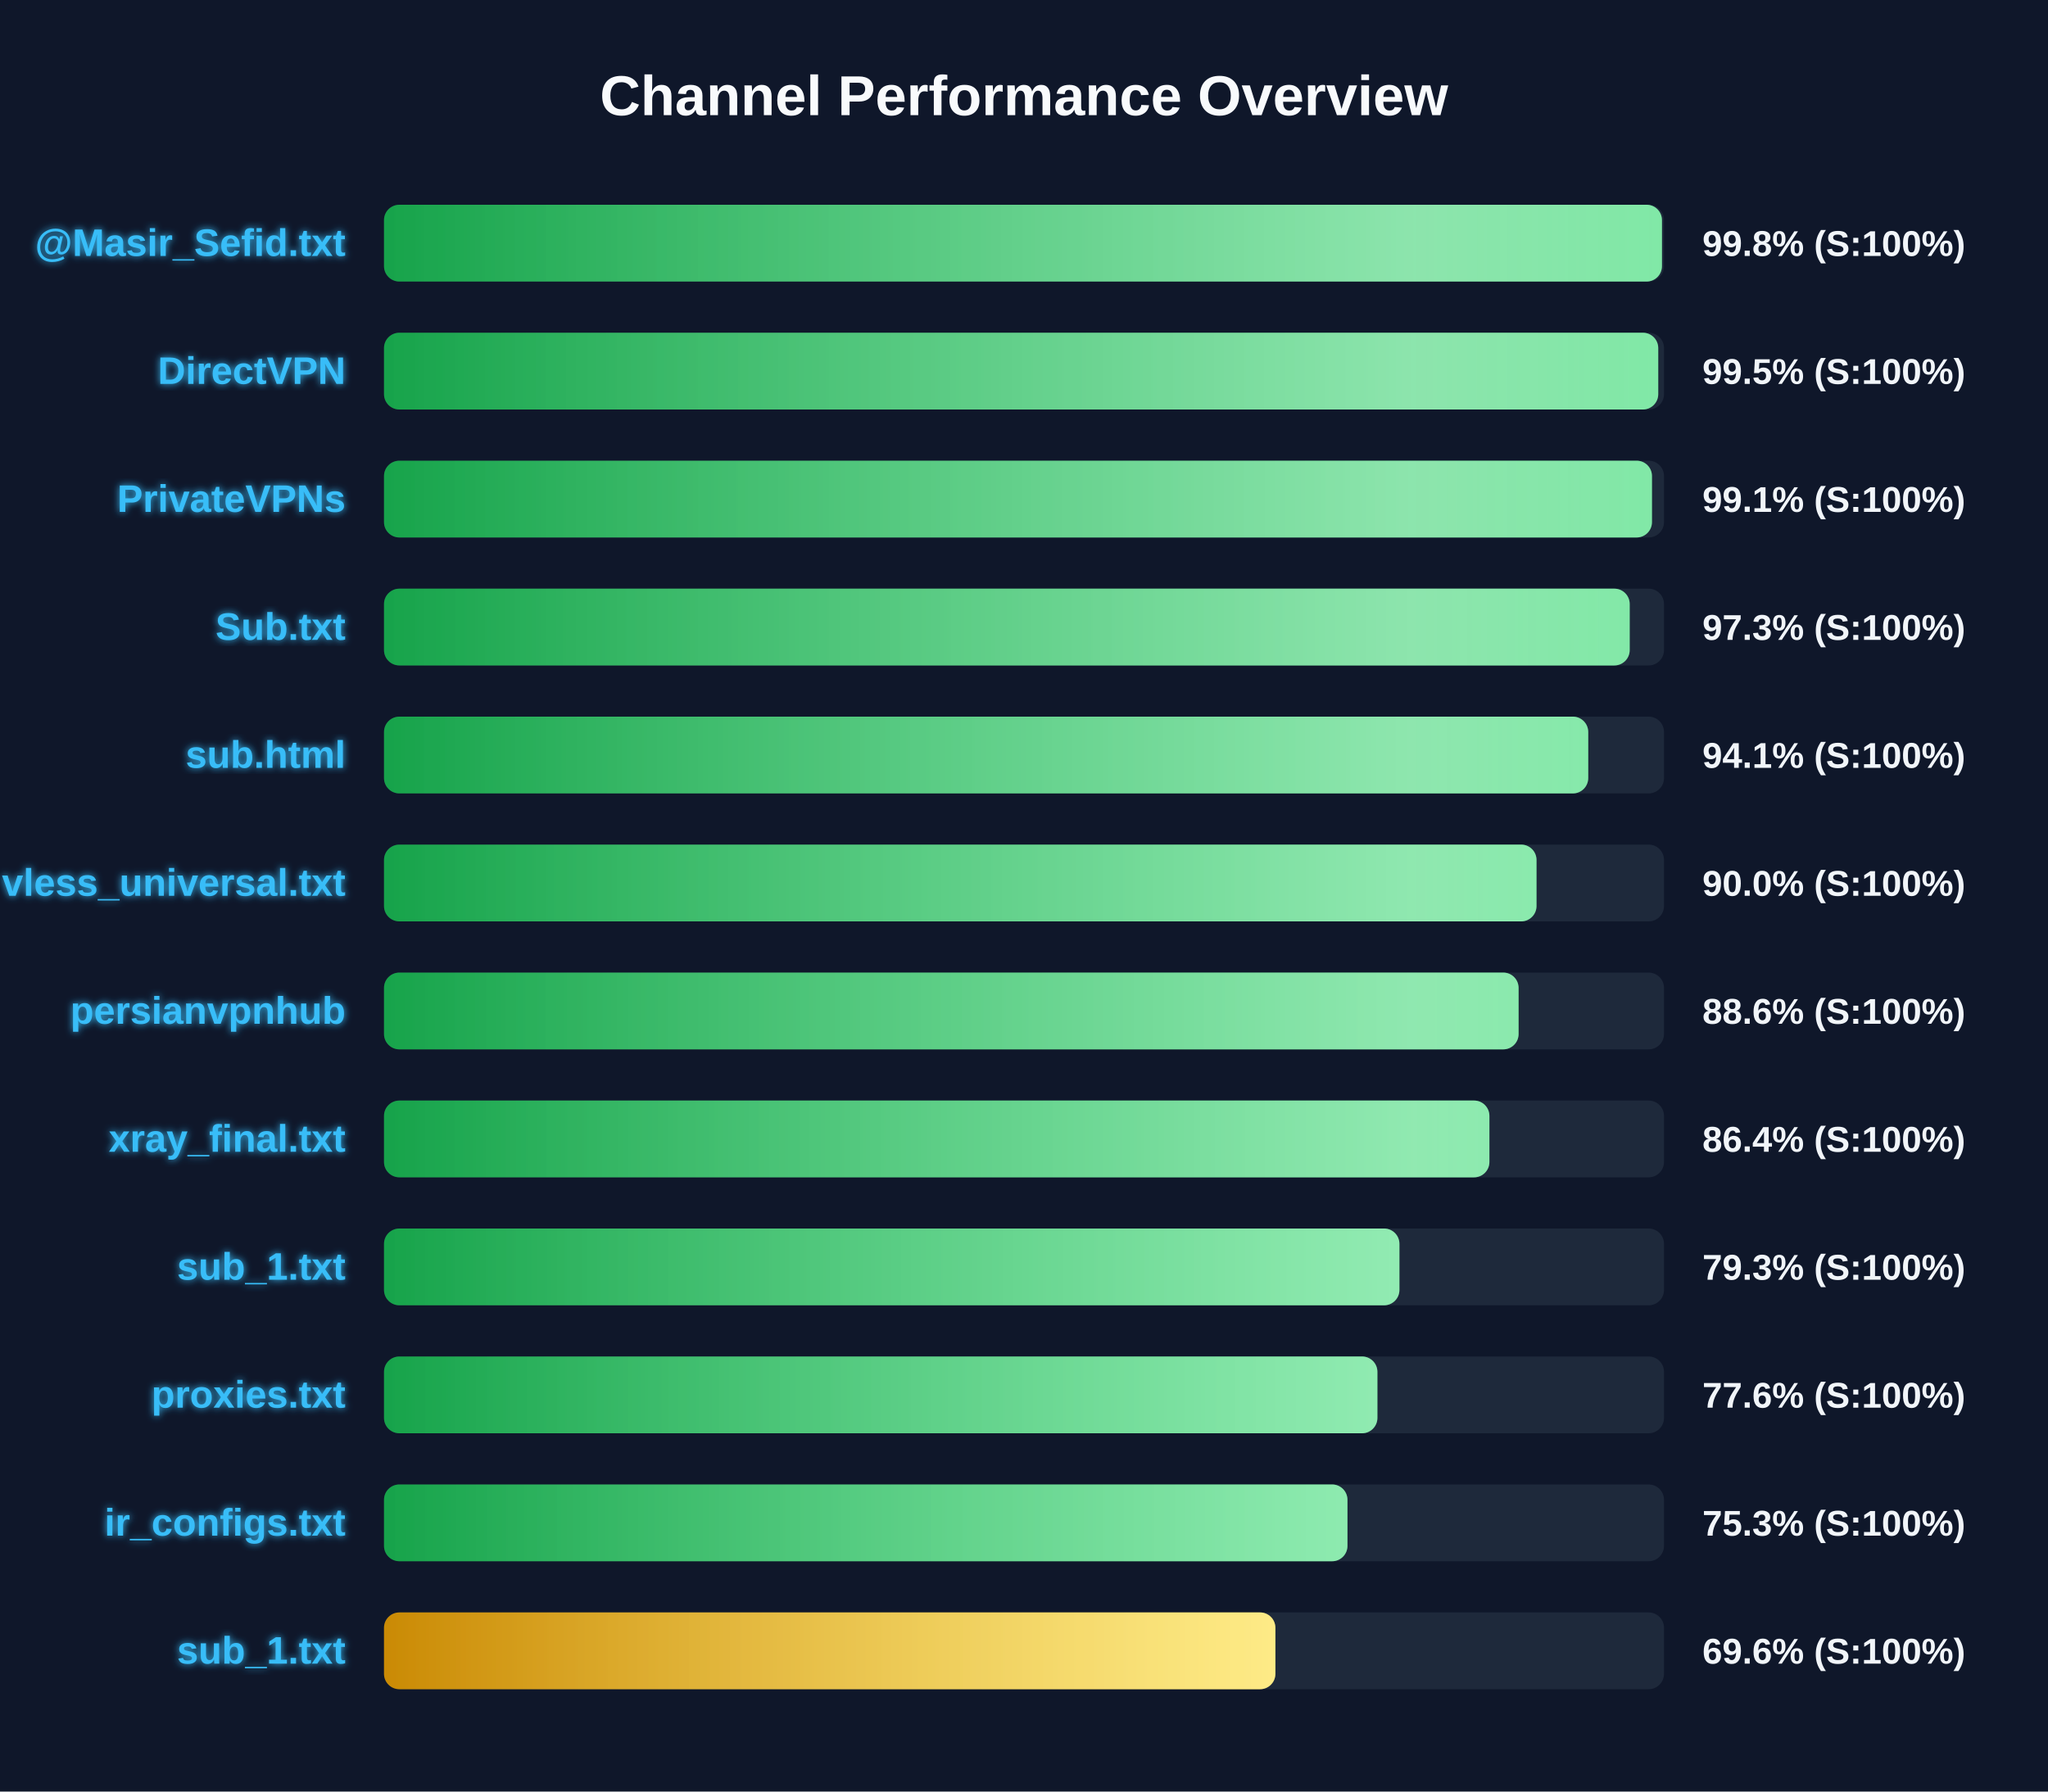
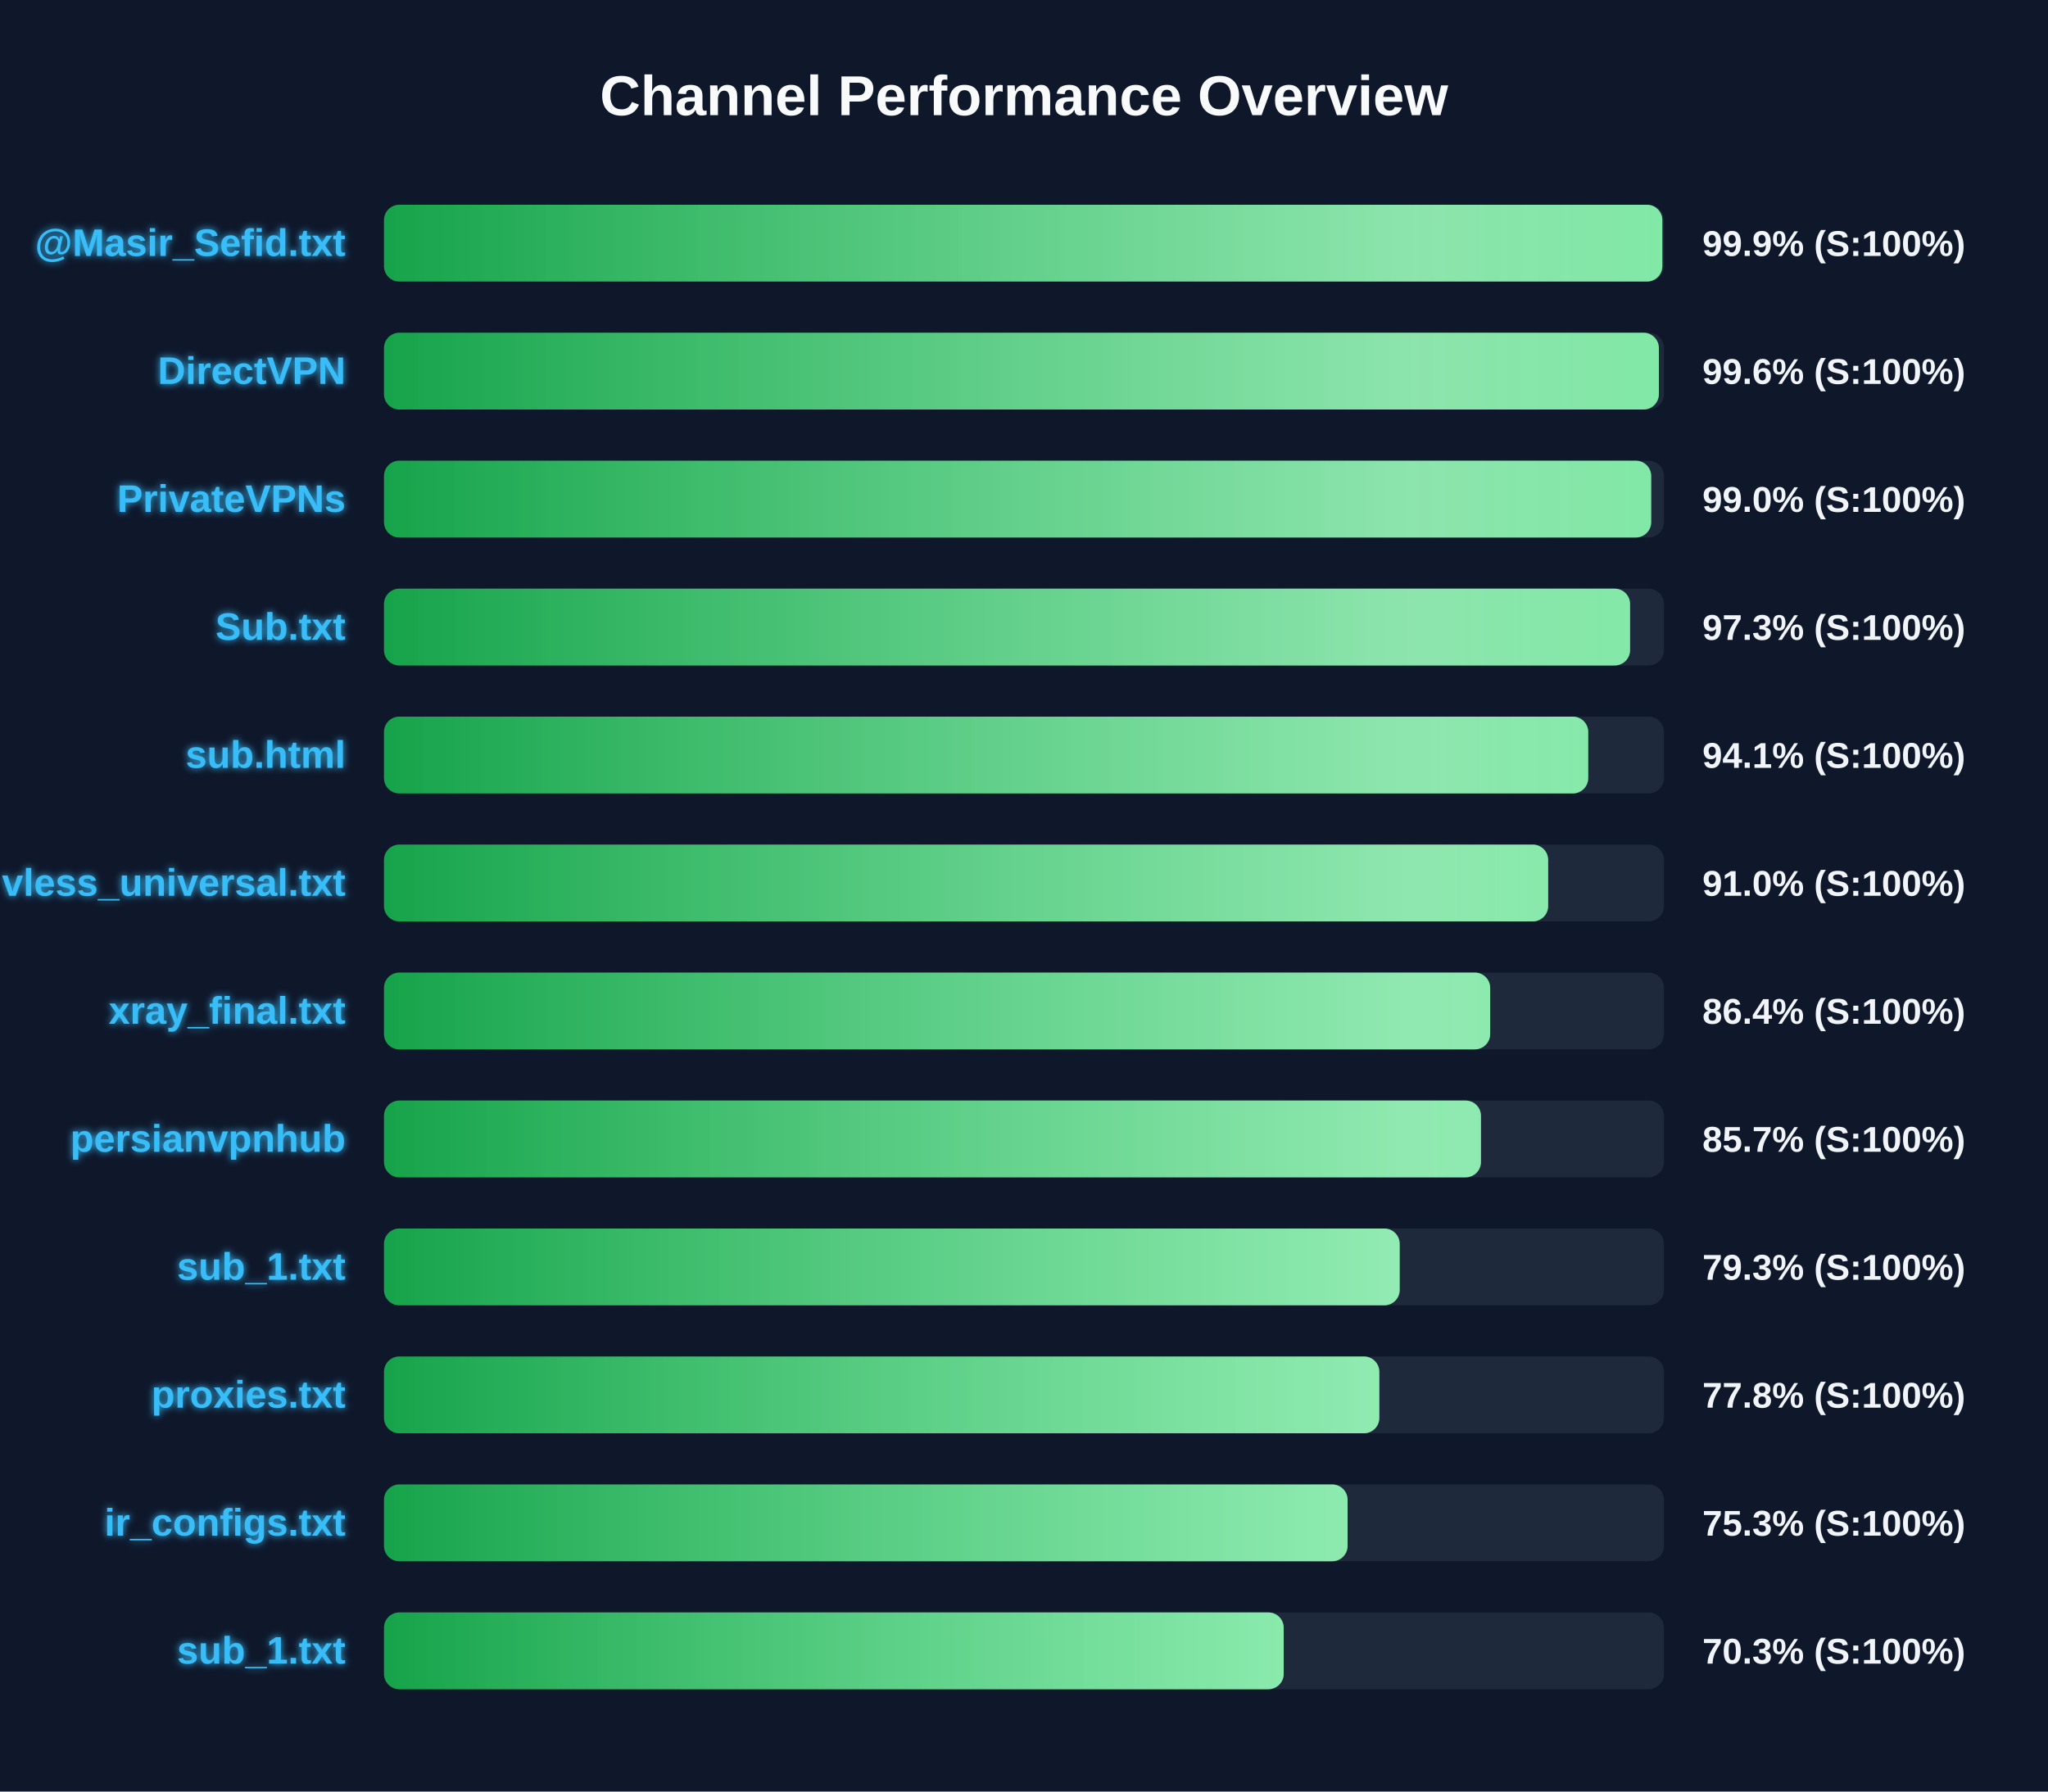
<svg xmlns="http://www.w3.org/2000/svg" width="800" height="700" version="1.1">
  <defs>
    <linearGradient id="grad-green" x1="0%" y1="0%" x2="100%" y2="0%">
      <stop offset="0%" stop-color="#16a34a" />
      <stop offset="100%" stop-color="#4ade80" />
    </linearGradient>
    <linearGradient id="grad-yellow" x1="0%" y1="0%" x2="100%" y2="0%">
      <stop offset="0%" stop-color="#ca8a04" />
      <stop offset="100%" stop-color="#fde047" />
    </linearGradient>
    <linearGradient id="grad-red" x1="0%" y1="0%" x2="100%" y2="0%">
      <stop offset="0%" stop-color="#dc2626" />
      <stop offset="100%" stop-color="#f87171" />
    </linearGradient>
    <linearGradient id="shimmer" x1="0%" y1="0%" x2="100%" y2="0%">
      <stop offset="0%" stop-color="rgba(255,255,255,0)" />
      <stop offset="50%" stop-color="rgba(255,255,255,0.4)" />
      <stop offset="100%" stop-color="rgba(255,255,255,0)" />
    </linearGradient>
    <filter id="glow" x="-20%" y="-20%" width="140%" height="140%">
      <feGaussianBlur stdDeviation="1.5" result="blur" />
      <feComposite in="SourceGraphic" in2="blur" operator="over" />
    </filter>
  </defs>
  <style>
        .bg-rect { fill: #0f172a; }
        .title { font: bold 22px 'Segoe UI', Arial, sans-serif; fill: #f8fafc; }
        .row { font: bold 15px 'Segoe UI', Arial, sans-serif; fill: #38bdf8; filter: url(#glow); }
        .score { font: bold 14px 'Segoe UI', Arial, sans-serif; fill: #f1f5f9; }
        @keyframes shimmer-anim {
            0% { transform: translateX(-100%); }
            100% { transform: translateX(200%); }
        }
        .shimmer-rect {
            animation: shimmer-anim 2.5s infinite linear;
        }
    </style>
  <rect width="100%" height="100%" class="bg-rect" />
  <text x="400" y="45" text-anchor="middle" class="title">Channel Performance Overview</text>
  <rect x="150" y="80" width="500" height="30" fill="#1e293b" rx="6" />
  <clipPath id="clip-0">
-     <rect x="150" y="80" width="499.2" height="30" rx="6" />
+     <rect x="150" y="80" width="499.35" height="30" rx="6" />
  </clipPath>
-   <rect x="150" y="80" width="499.2" height="30" fill="url(#grad-green)" rx="6" />
+   <rect x="150" y="80" width="499.35" height="30" fill="url(#grad-green)" rx="6" />
  <g clip-path="url(#clip-0)">
    <rect x="150" y="80" width="100%" height="30" fill="url(#shimmer)" class="shimmer-rect" />
  </g>
  <text x="135" y="100" text-anchor="end" class="row">@Masir_Sefid.txt</text>
-   <text x="665" y="100" text-anchor="start" class="score">99.8% (S:100%)</text>
+   <text x="665" y="100" text-anchor="start" class="score">99.9% (S:100%)</text>
  <rect x="150" y="130" width="500" height="30" fill="#1e293b" rx="6" />
  <clipPath id="clip-1">
-     <rect x="150" y="130" width="497.75" height="30" rx="6" />
+     <rect x="150" y="130" width="498.0" height="30" rx="6" />
  </clipPath>
-   <rect x="150" y="130" width="497.75" height="30" fill="url(#grad-green)" rx="6" />
+   <rect x="150" y="130" width="498.0" height="30" fill="url(#grad-green)" rx="6" />
  <g clip-path="url(#clip-1)">
    <rect x="150" y="130" width="100%" height="30" fill="url(#shimmer)" class="shimmer-rect" />
  </g>
  <text x="135" y="150" text-anchor="end" class="row">DirectVPN</text>
-   <text x="665" y="150" text-anchor="start" class="score">99.5% (S:100%)</text>
+   <text x="665" y="150" text-anchor="start" class="score">99.6% (S:100%)</text>
  <rect x="150" y="180" width="500" height="30" fill="#1e293b" rx="6" />
  <clipPath id="clip-2">
-     <rect x="150" y="180" width="495.3" height="30" rx="6" />
+     <rect x="150" y="180" width="495.0" height="30" rx="6" />
  </clipPath>
-   <rect x="150" y="180" width="495.3" height="30" fill="url(#grad-green)" rx="6" />
+   <rect x="150" y="180" width="495.0" height="30" fill="url(#grad-green)" rx="6" />
  <g clip-path="url(#clip-2)">
    <rect x="150" y="180" width="100%" height="30" fill="url(#shimmer)" class="shimmer-rect" />
  </g>
  <text x="135" y="200" text-anchor="end" class="row">PrivateVPNs</text>
-   <text x="665" y="200" text-anchor="start" class="score">99.1% (S:100%)</text>
+   <text x="665" y="200" text-anchor="start" class="score">99.0% (S:100%)</text>
  <rect x="150" y="230" width="500" height="30" fill="#1e293b" rx="6" />
  <clipPath id="clip-3">
-     <rect x="150" y="230" width="486.6" height="30" rx="6" />
+     <rect x="150" y="230" width="486.75" height="30" rx="6" />
  </clipPath>
-   <rect x="150" y="230" width="486.6" height="30" fill="url(#grad-green)" rx="6" />
+   <rect x="150" y="230" width="486.75" height="30" fill="url(#grad-green)" rx="6" />
  <g clip-path="url(#clip-3)">
    <rect x="150" y="230" width="100%" height="30" fill="url(#shimmer)" class="shimmer-rect" />
  </g>
  <text x="135" y="250" text-anchor="end" class="row">Sub.txt</text>
  <text x="665" y="250" text-anchor="start" class="score">97.3% (S:100%)</text>
  <rect x="150" y="280" width="500" height="30" fill="#1e293b" rx="6" />
  <clipPath id="clip-4">
    <rect x="150" y="280" width="470.4" height="30" rx="6" />
  </clipPath>
  <rect x="150" y="280" width="470.4" height="30" fill="url(#grad-green)" rx="6" />
  <g clip-path="url(#clip-4)">
    <rect x="150" y="280" width="100%" height="30" fill="url(#shimmer)" class="shimmer-rect" />
  </g>
  <text x="135" y="300" text-anchor="end" class="row">sub.html</text>
  <text x="665" y="300" text-anchor="start" class="score">94.1% (S:100%)</text>
  <rect x="150" y="330" width="500" height="30" fill="#1e293b" rx="6" />
  <clipPath id="clip-5">
-     <rect x="150" y="330" width="450.2" height="30" rx="6" />
+     <rect x="150" y="330" width="454.75" height="30" rx="6" />
  </clipPath>
-   <rect x="150" y="330" width="450.2" height="30" fill="url(#grad-green)" rx="6" />
+   <rect x="150" y="330" width="454.75" height="30" fill="url(#grad-green)" rx="6" />
  <g clip-path="url(#clip-5)">
    <rect x="150" y="330" width="100%" height="30" fill="url(#shimmer)" class="shimmer-rect" />
  </g>
  <text x="135" y="350" text-anchor="end" class="row">vless_universal.txt</text>
-   <text x="665" y="350" text-anchor="start" class="score">90.0% (S:100%)</text>
+   <text x="665" y="350" text-anchor="start" class="score">91.0% (S:100%)</text>
  <rect x="150" y="380" width="500" height="30" fill="#1e293b" rx="6" />
  <clipPath id="clip-6">
-     <rect x="150" y="380" width="443.2" height="30" rx="6" />
+     <rect x="150" y="380" width="432.1" height="30" rx="6" />
  </clipPath>
-   <rect x="150" y="380" width="443.2" height="30" fill="url(#grad-green)" rx="6" />
+   <rect x="150" y="380" width="432.1" height="30" fill="url(#grad-green)" rx="6" />
  <g clip-path="url(#clip-6)">
    <rect x="150" y="380" width="100%" height="30" fill="url(#shimmer)" class="shimmer-rect" />
  </g>
-   <text x="135" y="400" text-anchor="end" class="row">persianvpnhub</text>
-   <text x="665" y="400" text-anchor="start" class="score">88.6% (S:100%)</text>
+   <text x="135" y="400" text-anchor="end" class="row">xray_final.txt</text>
+   <text x="665" y="400" text-anchor="start" class="score">86.4% (S:100%)</text>
  <rect x="150" y="430" width="500" height="30" fill="#1e293b" rx="6" />
  <clipPath id="clip-7">
-     <rect x="150" y="430" width="431.8" height="30" rx="6" />
+     <rect x="150" y="430" width="428.5" height="30" rx="6" />
  </clipPath>
-   <rect x="150" y="430" width="431.8" height="30" fill="url(#grad-green)" rx="6" />
+   <rect x="150" y="430" width="428.5" height="30" fill="url(#grad-green)" rx="6" />
  <g clip-path="url(#clip-7)">
    <rect x="150" y="430" width="100%" height="30" fill="url(#shimmer)" class="shimmer-rect" />
  </g>
-   <text x="135" y="450" text-anchor="end" class="row">xray_final.txt</text>
-   <text x="665" y="450" text-anchor="start" class="score">86.4% (S:100%)</text>
+   <text x="135" y="450" text-anchor="end" class="row">persianvpnhub</text>
+   <text x="665" y="450" text-anchor="start" class="score">85.7% (S:100%)</text>
  <rect x="150" y="480" width="500" height="30" fill="#1e293b" rx="6" />
  <clipPath id="clip-8">
-     <rect x="150" y="480" width="396.65" height="30" rx="6" />
+     <rect x="150" y="480" width="396.75" height="30" rx="6" />
  </clipPath>
-   <rect x="150" y="480" width="396.65" height="30" fill="url(#grad-green)" rx="6" />
+   <rect x="150" y="480" width="396.75" height="30" fill="url(#grad-green)" rx="6" />
  <g clip-path="url(#clip-8)">
    <rect x="150" y="480" width="100%" height="30" fill="url(#shimmer)" class="shimmer-rect" />
  </g>
  <text x="135" y="500" text-anchor="end" class="row">sub_1.txt</text>
  <text x="665" y="500" text-anchor="start" class="score">79.3% (S:100%)</text>
  <rect x="150" y="530" width="500" height="30" fill="#1e293b" rx="6" />
  <clipPath id="clip-9">
-     <rect x="150" y="530" width="388.05" height="30" rx="6" />
+     <rect x="150" y="530" width="388.8" height="30" rx="6" />
  </clipPath>
-   <rect x="150" y="530" width="388.05" height="30" fill="url(#grad-green)" rx="6" />
+   <rect x="150" y="530" width="388.8" height="30" fill="url(#grad-green)" rx="6" />
  <g clip-path="url(#clip-9)">
    <rect x="150" y="530" width="100%" height="30" fill="url(#shimmer)" class="shimmer-rect" />
  </g>
  <text x="135" y="550" text-anchor="end" class="row">proxies.txt</text>
-   <text x="665" y="550" text-anchor="start" class="score">77.6% (S:100%)</text>
+   <text x="665" y="550" text-anchor="start" class="score">77.8% (S:100%)</text>
  <rect x="150" y="580" width="500" height="30" fill="#1e293b" rx="6" />
  <clipPath id="clip-10">
-     <rect x="150" y="580" width="376.35" height="30" rx="6" />
+     <rect x="150" y="580" width="376.4" height="30" rx="6" />
  </clipPath>
-   <rect x="150" y="580" width="376.35" height="30" fill="url(#grad-green)" rx="6" />
+   <rect x="150" y="580" width="376.4" height="30" fill="url(#grad-green)" rx="6" />
  <g clip-path="url(#clip-10)">
    <rect x="150" y="580" width="100%" height="30" fill="url(#shimmer)" class="shimmer-rect" />
  </g>
  <text x="135" y="600" text-anchor="end" class="row">ir_configs.txt</text>
  <text x="665" y="600" text-anchor="start" class="score">75.3% (S:100%)</text>
  <rect x="150" y="630" width="500" height="30" fill="#1e293b" rx="6" />
  <clipPath id="clip-11">
-     <rect x="150" y="630" width="348.2" height="30" rx="6" />
+     <rect x="150" y="630" width="351.45" height="30" rx="6" />
  </clipPath>
-   <rect x="150" y="630" width="348.2" height="30" fill="url(#grad-yellow)" rx="6" />
+   <rect x="150" y="630" width="351.45" height="30" fill="url(#grad-green)" rx="6" />
  <g clip-path="url(#clip-11)">
    <rect x="150" y="630" width="100%" height="30" fill="url(#shimmer)" class="shimmer-rect" />
  </g>
  <text x="135" y="650" text-anchor="end" class="row">sub_1.txt</text>
-   <text x="665" y="650" text-anchor="start" class="score">69.6% (S:100%)</text>
+   <text x="665" y="650" text-anchor="start" class="score">70.3% (S:100%)</text>
</svg>
